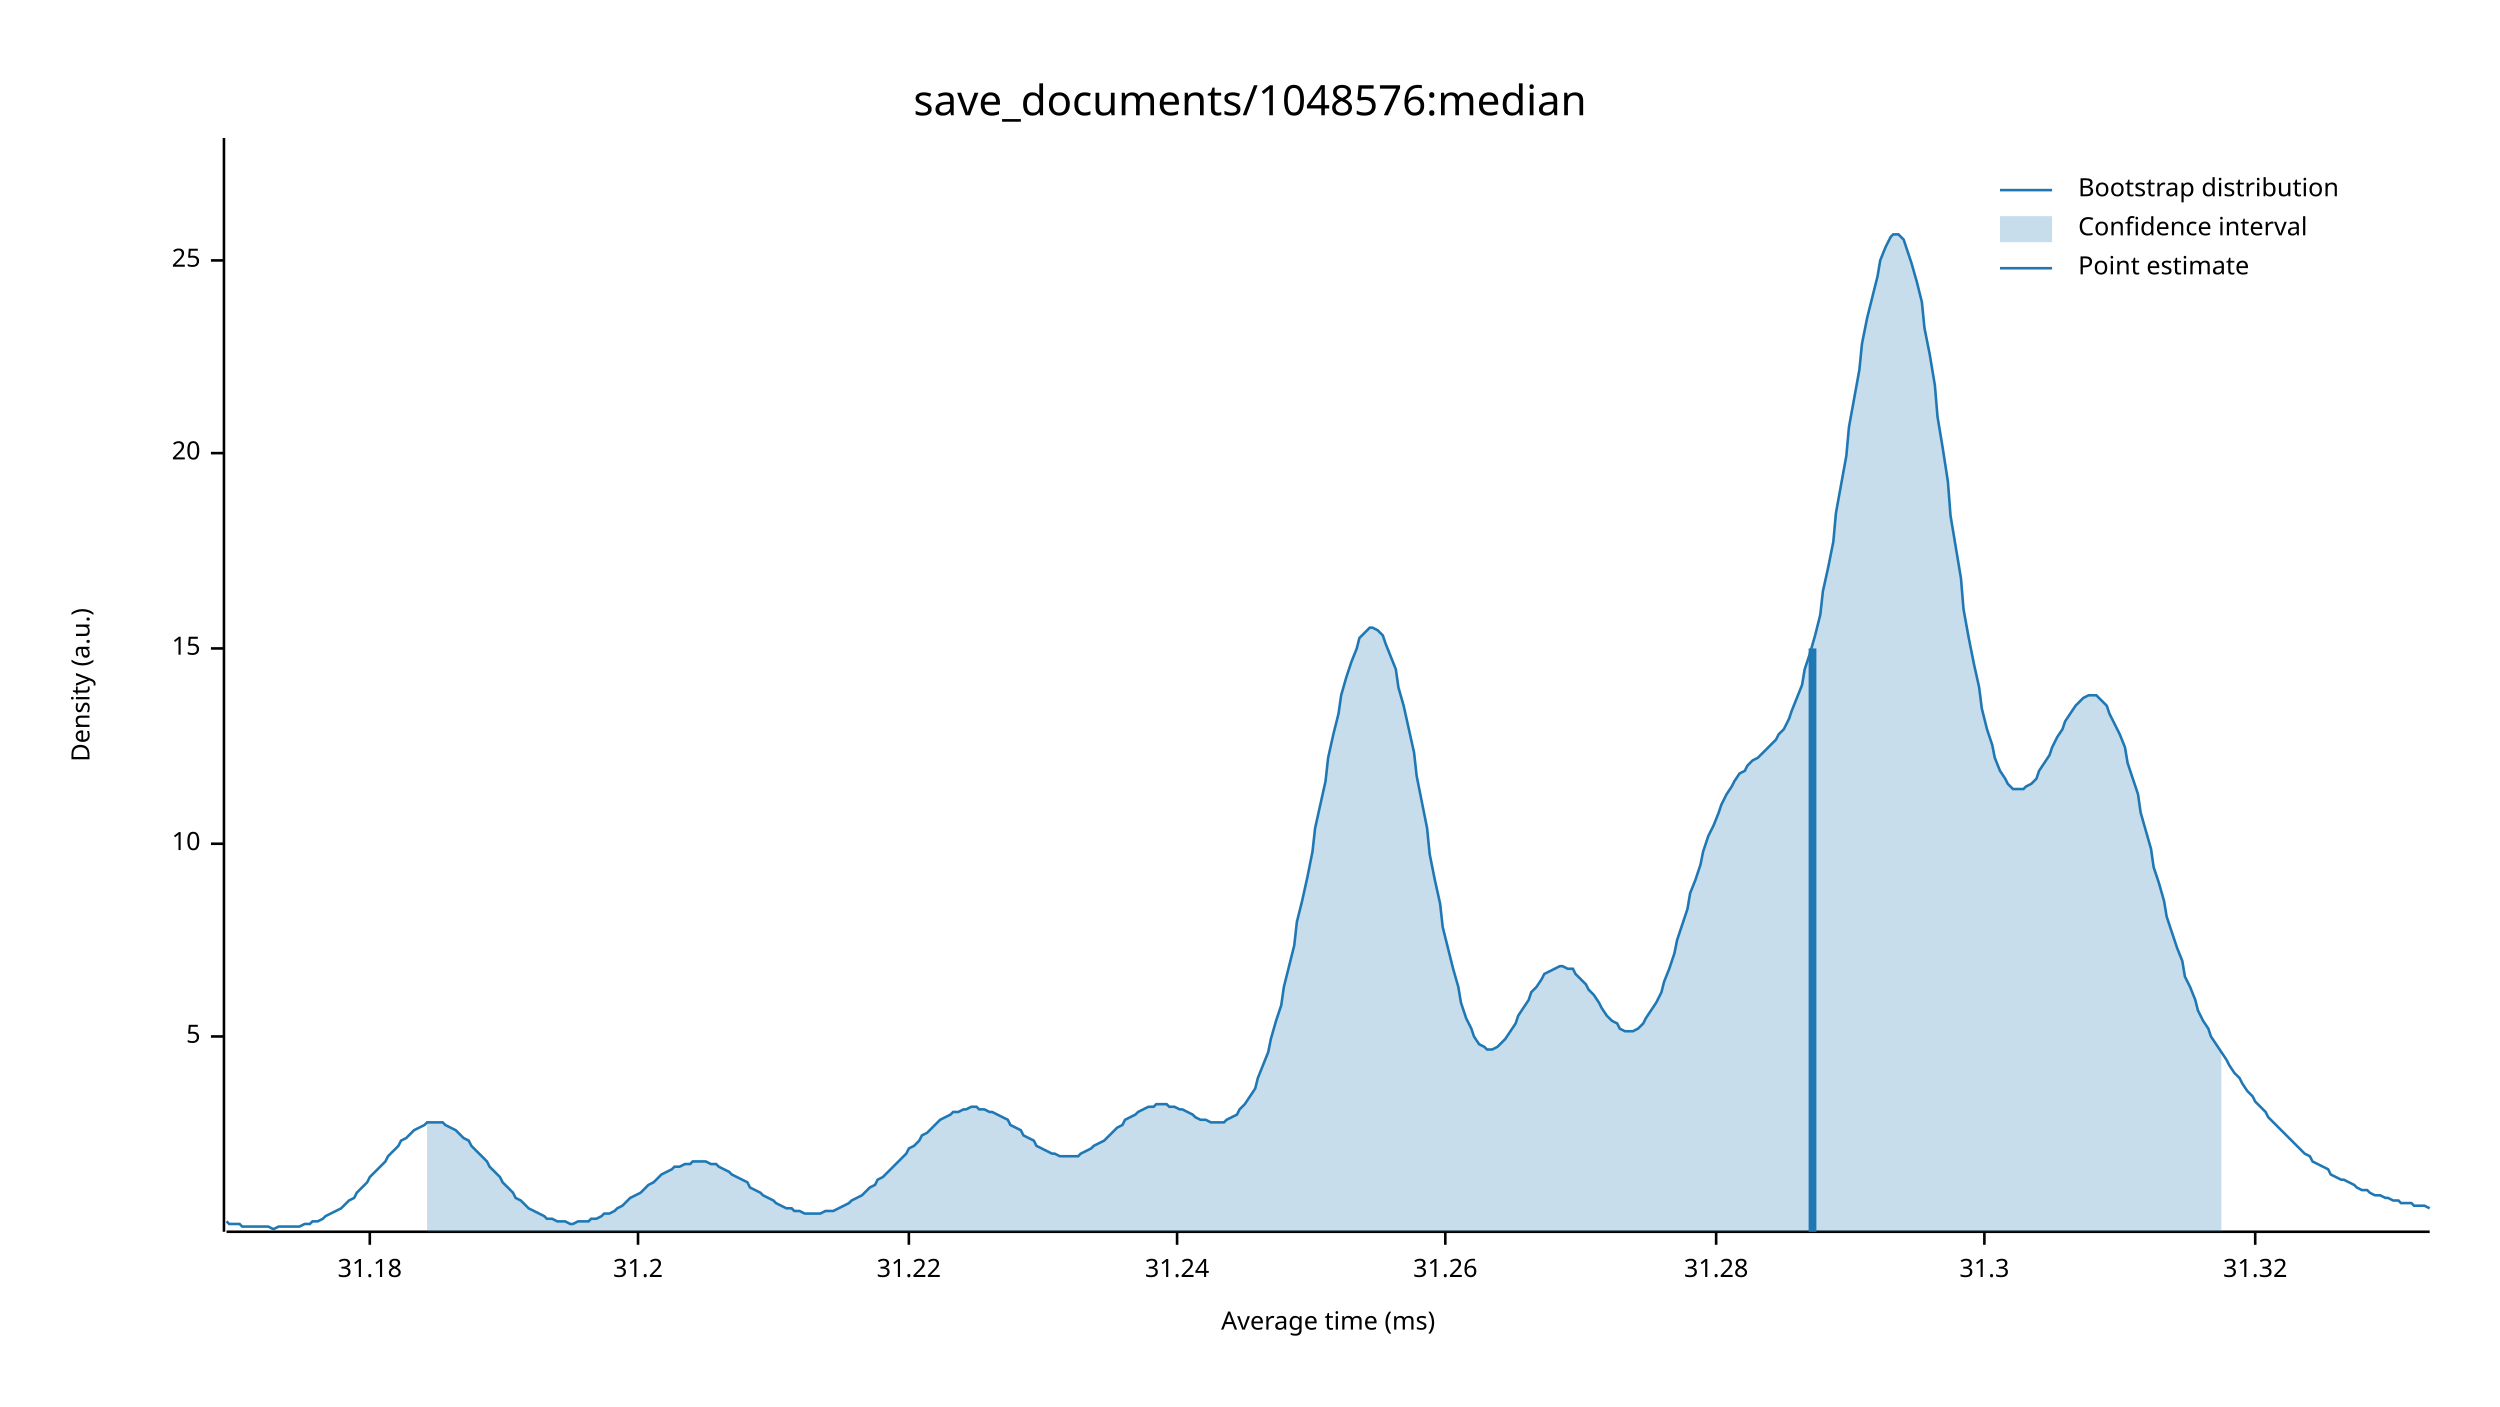
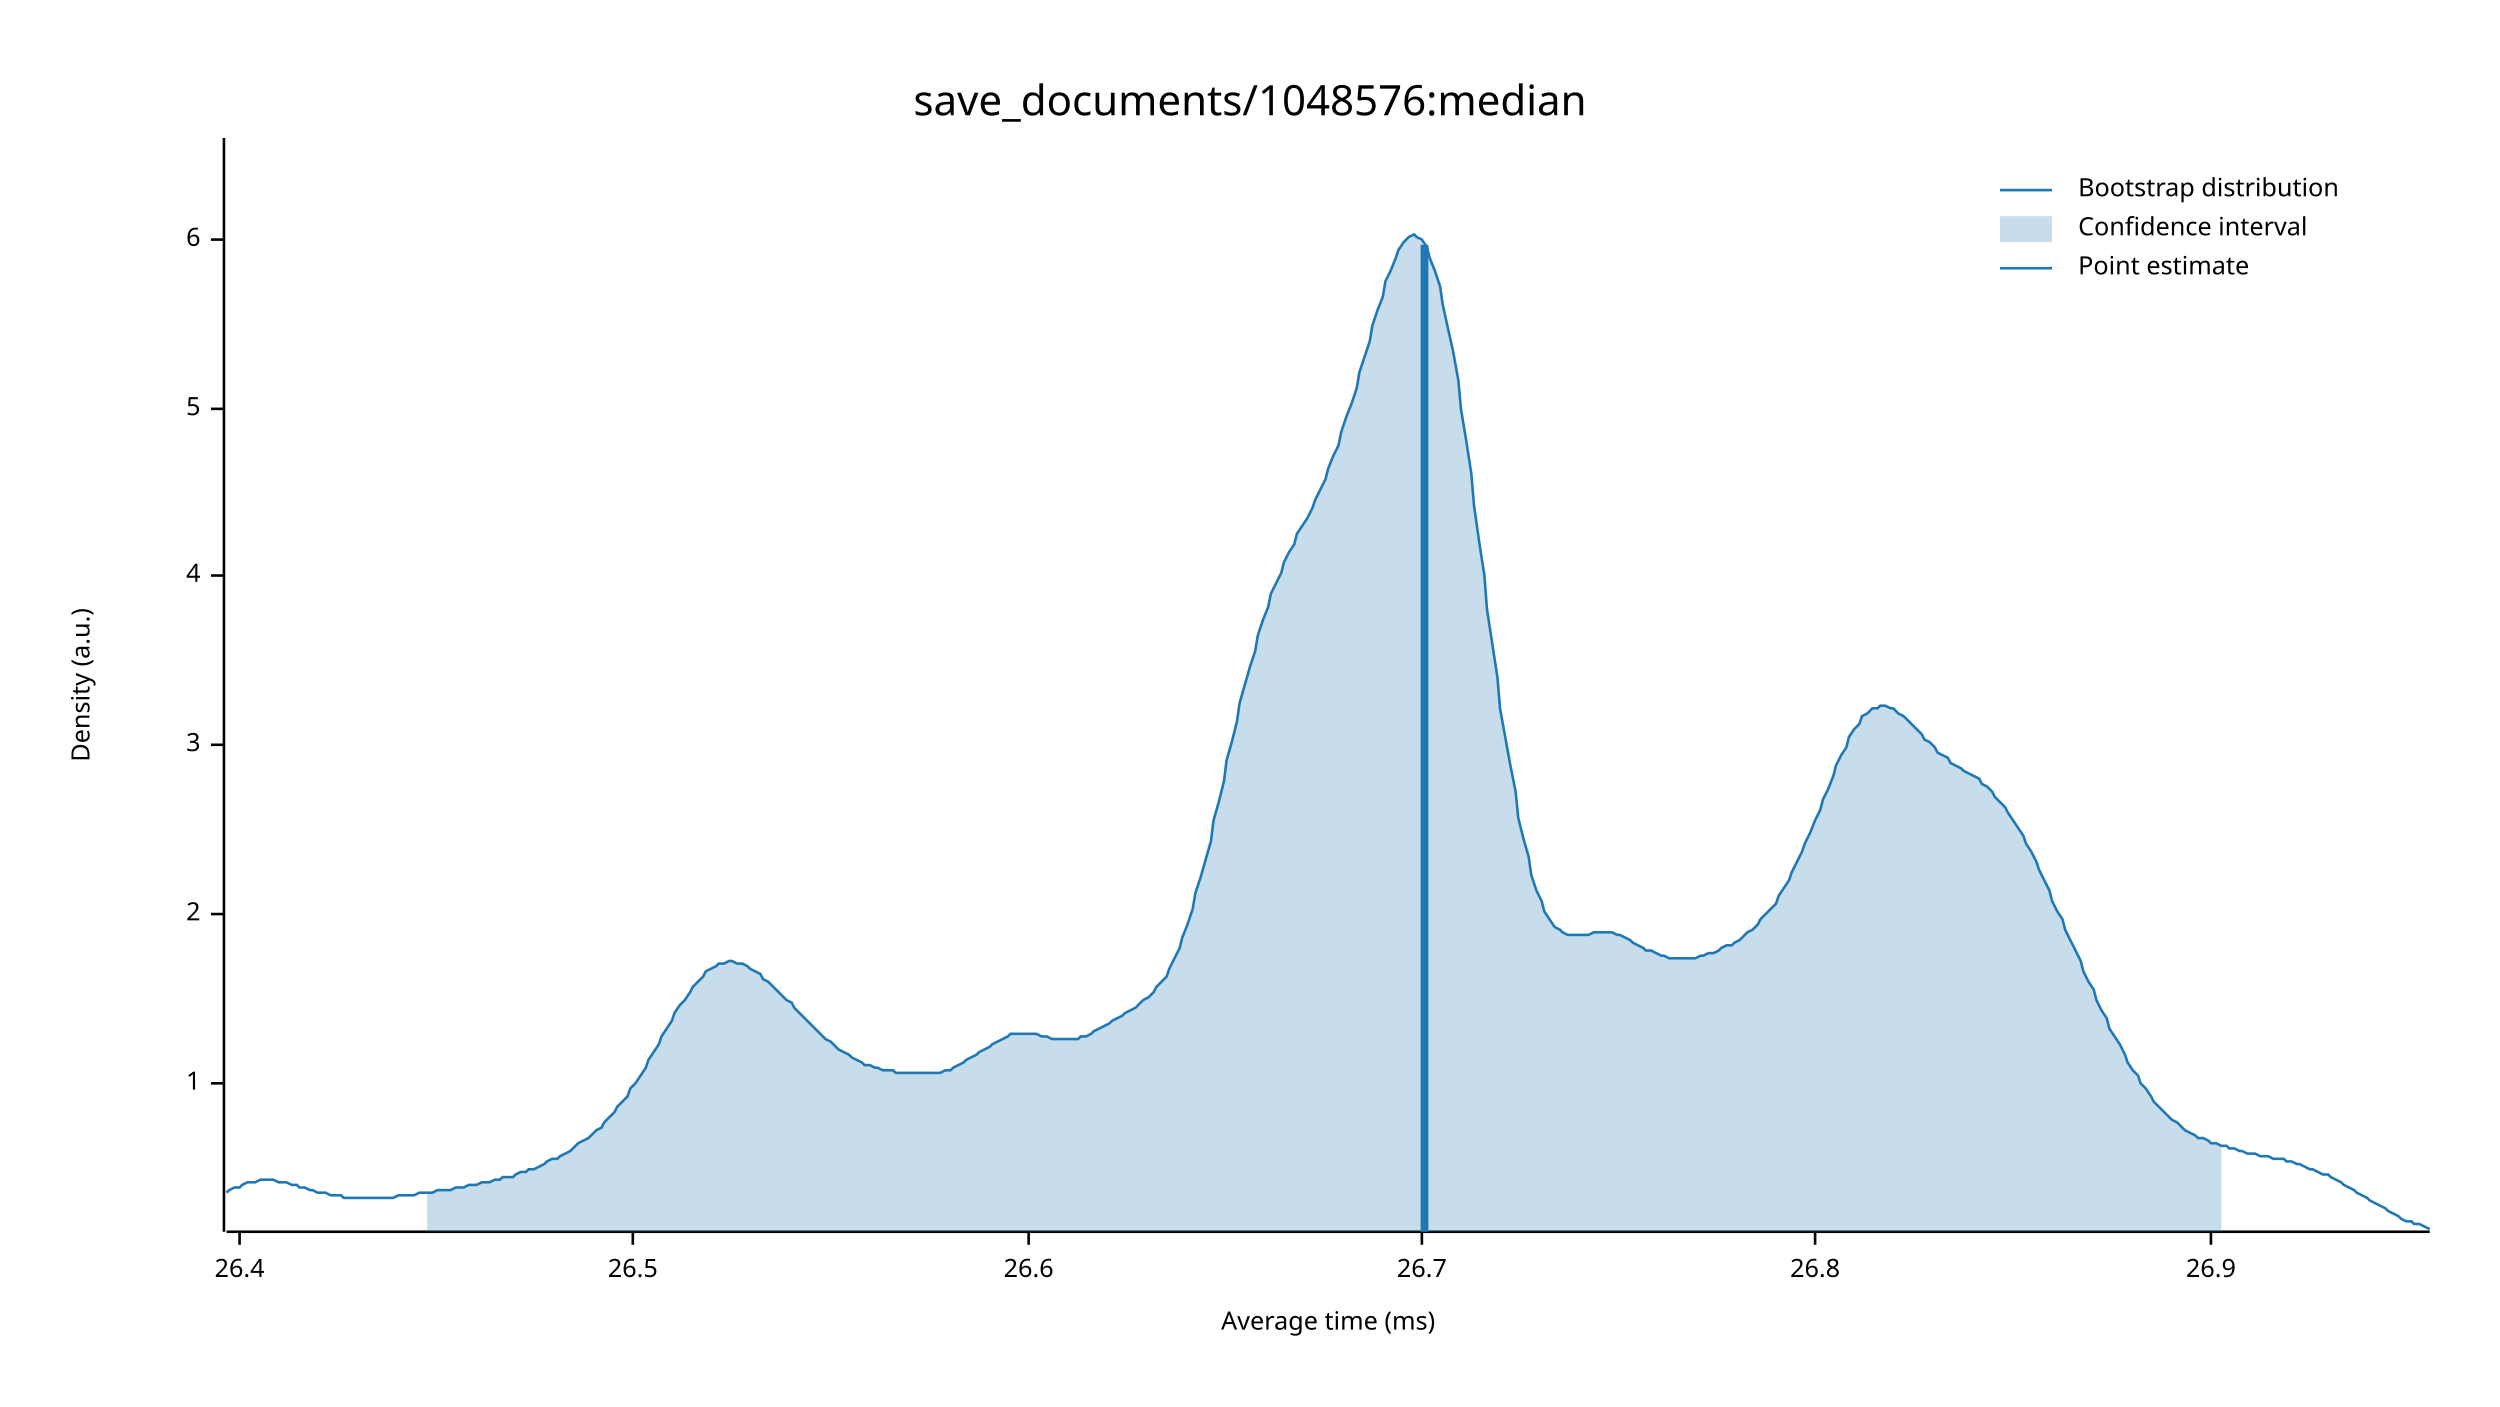
<svg xmlns="http://www.w3.org/2000/svg" width="960" height="540" viewBox="0 0 960 540">
  <text x="480" y="32" dy="0.76em" text-anchor="middle" font-family="sans-serif" font-size="16.129" opacity="1" fill="#000000">
save_documents/1048576:median
</text>
  <text x="27" y="263" dy="0.76em" text-anchor="middle" font-family="sans-serif" font-size="9.677" opacity="1" fill="#000000" transform="rotate(270, 27, 263)">
Density (a.u.)
</text>
  <text x="510" y="513" dy="-0.5ex" text-anchor="middle" font-family="sans-serif" font-size="9.677" opacity="1" fill="#000000">
Average time (ms)
</text>
  <polyline fill="none" opacity="1" stroke="#000000" stroke-width="1" points="86,53 86,473 " />
-   <text x="77" y="398" dy="0.5ex" text-anchor="end" font-family="sans-serif" font-size="9.677" opacity="1" fill="#000000">
+   <text x="77" y="416" dy="0.5ex" text-anchor="end" font-family="sans-serif" font-size="9.677" opacity="1" fill="#000000">
+ 1
+ </text>
+   <polyline fill="none" opacity="1" stroke="#000000" stroke-width="1" points="81,416 86,416 " />
+   <text x="77" y="351" dy="0.5ex" text-anchor="end" font-family="sans-serif" font-size="9.677" opacity="1" fill="#000000">
+ 2
+ </text>
+   <polyline fill="none" opacity="1" stroke="#000000" stroke-width="1" points="81,351 86,351 " />
+   <text x="77" y="286" dy="0.5ex" text-anchor="end" font-family="sans-serif" font-size="9.677" opacity="1" fill="#000000">
+ 3
+ </text>
+   <polyline fill="none" opacity="1" stroke="#000000" stroke-width="1" points="81,286 86,286 " />
+   <text x="77" y="221" dy="0.5ex" text-anchor="end" font-family="sans-serif" font-size="9.677" opacity="1" fill="#000000">
+ 4
+ </text>
+   <polyline fill="none" opacity="1" stroke="#000000" stroke-width="1" points="81,221 86,221 " />
+   <text x="77" y="157" dy="0.5ex" text-anchor="end" font-family="sans-serif" font-size="9.677" opacity="1" fill="#000000">
5
</text>
-   <polyline fill="none" opacity="1" stroke="#000000" stroke-width="1" points="81,398 86,398 " />
-   <text x="77" y="324" dy="0.5ex" text-anchor="end" font-family="sans-serif" font-size="9.677" opacity="1" fill="#000000">
- 10
+   <polyline fill="none" opacity="1" stroke="#000000" stroke-width="1" points="81,157 86,157 " />
+   <text x="77" y="92" dy="0.5ex" text-anchor="end" font-family="sans-serif" font-size="9.677" opacity="1" fill="#000000">
+ 6
</text>
-   <polyline fill="none" opacity="1" stroke="#000000" stroke-width="1" points="81,324 86,324 " />
-   <text x="77" y="249" dy="0.5ex" text-anchor="end" font-family="sans-serif" font-size="9.677" opacity="1" fill="#000000">
- 15
+   <polyline fill="none" opacity="1" stroke="#000000" stroke-width="1" points="81,92 86,92 " />
+   <polyline fill="none" opacity="1" stroke="#000000" stroke-width="1" points="87,473 933,473 " />
+   <text x="92" y="483" dy="0.76em" text-anchor="middle" font-family="sans-serif" font-size="9.677" opacity="1" fill="#000000">
+ 26.4
</text>
-   <polyline fill="none" opacity="1" stroke="#000000" stroke-width="1" points="81,249 86,249 " />
-   <text x="77" y="174" dy="0.5ex" text-anchor="end" font-family="sans-serif" font-size="9.677" opacity="1" fill="#000000">
- 20
+   <polyline fill="none" opacity="1" stroke="#000000" stroke-width="1" points="92,473 92,478 " />
+   <text x="243" y="483" dy="0.76em" text-anchor="middle" font-family="sans-serif" font-size="9.677" opacity="1" fill="#000000">
+ 26.5
</text>
-   <polyline fill="none" opacity="1" stroke="#000000" stroke-width="1" points="81,174 86,174 " />
-   <text x="77" y="100" dy="0.5ex" text-anchor="end" font-family="sans-serif" font-size="9.677" opacity="1" fill="#000000">
- 25
+   <polyline fill="none" opacity="1" stroke="#000000" stroke-width="1" points="243,473 243,478 " />
+   <text x="395" y="483" dy="0.76em" text-anchor="middle" font-family="sans-serif" font-size="9.677" opacity="1" fill="#000000">
+ 26.6
</text>
-   <polyline fill="none" opacity="1" stroke="#000000" stroke-width="1" points="81,100 86,100 " />
-   <polyline fill="none" opacity="1" stroke="#000000" stroke-width="1" points="87,473 933,473 " />
-   <text x="142" y="483" dy="0.76em" text-anchor="middle" font-family="sans-serif" font-size="9.677" opacity="1" fill="#000000">
- 31.18
+   <polyline fill="none" opacity="1" stroke="#000000" stroke-width="1" points="395,473 395,478 " />
+   <text x="546" y="483" dy="0.76em" text-anchor="middle" font-family="sans-serif" font-size="9.677" opacity="1" fill="#000000">
+ 26.7
</text>
-   <polyline fill="none" opacity="1" stroke="#000000" stroke-width="1" points="142,473 142,478 " />
-   <text x="245" y="483" dy="0.76em" text-anchor="middle" font-family="sans-serif" font-size="9.677" opacity="1" fill="#000000">
- 31.2
+   <polyline fill="none" opacity="1" stroke="#000000" stroke-width="1" points="546,473 546,478 " />
+   <text x="697" y="483" dy="0.76em" text-anchor="middle" font-family="sans-serif" font-size="9.677" opacity="1" fill="#000000">
+ 26.8
</text>
-   <polyline fill="none" opacity="1" stroke="#000000" stroke-width="1" points="245,473 245,478 " />
-   <text x="349" y="483" dy="0.76em" text-anchor="middle" font-family="sans-serif" font-size="9.677" opacity="1" fill="#000000">
- 31.22
+   <polyline fill="none" opacity="1" stroke="#000000" stroke-width="1" points="697,473 697,478 " />
+   <text x="849" y="483" dy="0.76em" text-anchor="middle" font-family="sans-serif" font-size="9.677" opacity="1" fill="#000000">
+ 26.9
</text>
-   <polyline fill="none" opacity="1" stroke="#000000" stroke-width="1" points="349,473 349,478 " />
-   <text x="452" y="483" dy="0.76em" text-anchor="middle" font-family="sans-serif" font-size="9.677" opacity="1" fill="#000000">
- 31.24
- </text>
-   <polyline fill="none" opacity="1" stroke="#000000" stroke-width="1" points="452,473 452,478 " />
-   <text x="555" y="483" dy="0.76em" text-anchor="middle" font-family="sans-serif" font-size="9.677" opacity="1" fill="#000000">
- 31.26
- </text>
-   <polyline fill="none" opacity="1" stroke="#000000" stroke-width="1" points="555,473 555,478 " />
-   <text x="659" y="483" dy="0.76em" text-anchor="middle" font-family="sans-serif" font-size="9.677" opacity="1" fill="#000000">
- 31.28
- </text>
-   <polyline fill="none" opacity="1" stroke="#000000" stroke-width="1" points="659,473 659,478 " />
-   <text x="762" y="483" dy="0.76em" text-anchor="middle" font-family="sans-serif" font-size="9.677" opacity="1" fill="#000000">
- 31.3
- </text>
-   <polyline fill="none" opacity="1" stroke="#000000" stroke-width="1" points="762,473 762,478 " />
-   <text x="866" y="483" dy="0.76em" text-anchor="middle" font-family="sans-serif" font-size="9.677" opacity="1" fill="#000000">
- 31.32
- </text>
-   <polyline fill="none" opacity="1" stroke="#000000" stroke-width="1" points="866,473 866,478 " />
-   <polyline fill="none" opacity="1" stroke="#1F78B4" stroke-width="1" points="87,469 88,470 90,470 92,470 93,471 95,471 97,471 98,471 100,471 102,471 103,471 105,472 107,471 109,471 110,471 112,471 114,471 115,471 117,470 119,470 120,469 122,469 124,468 125,467 127,466 129,465 131,464 132,463 134,461 136,460 137,458 139,456 141,454 142,452 144,450 146,448 148,446 149,444 151,442 153,440 154,438 156,437 158,435 159,434 161,433 163,432 164,431 166,431 168,431 170,431 171,432 173,433 175,434 176,435 178,437 180,438 181,440 183,442 185,444 187,446 188,448 190,450 192,452 193,454 195,456 197,458 198,460 200,461 202,463 203,464 205,465 207,466 209,467 210,468 212,468 214,469 215,469 217,469 219,470 220,470 222,469 224,469 226,469 227,468 229,468 231,467 232,466 234,466 236,465 237,464 239,463 241,461 242,460 244,459 246,458 248,456 249,455 251,454 253,452 254,451 256,450 258,449 259,448 261,448 263,447 265,447 266,446 268,446 270,446 271,446 273,447 275,447 276,448 278,449 280,450 281,451 283,452 285,453 287,454 288,456 290,457 292,458 293,459 295,460 297,461 298,462 300,463 302,464 304,464 305,465 307,465 309,466 310,466 312,466 314,466 315,466 317,465 319,465 320,465 322,464 324,463 326,462 327,461 329,460 331,459 332,458 334,456 336,455 337,453 339,452 341,450 343,448 344,447 346,445 348,443 349,441 351,440 353,438 354,436 356,435 358,433 359,432 361,430 363,429 365,428 366,427 368,427 370,426 371,426 373,425 375,425 376,426 378,426 380,427 381,427 383,428 385,429 387,430 388,432 390,433 392,434 393,436 395,437 397,438 398,440 400,441 402,442 404,443 405,443 407,444 409,444 410,444 412,444 414,444 415,443 417,442 419,441 420,440 422,439 424,438 426,436 427,435 429,433 431,432 432,430 434,429 436,428 437,427 439,426 441,425 443,425 444,424 446,424 448,424 449,425 451,425 453,426 454,426 456,427 458,428 459,429 461,430 463,430 465,431 466,431 468,431 470,431 471,430 473,429 475,428 476,426 478,424 480,421 482,418 483,414 485,409 487,404 488,399 490,392 492,386 493,379 495,371 497,363 498,354 500,346 502,337 504,327 505,318 507,309 509,300 510,291 512,282 514,274 515,267 517,260 519,254 521,249 522,245 524,243 526,241 527,241 529,242 531,244 532,247 534,252 536,257 537,264 539,271 541,280 543,289 544,298 546,308 548,318 549,328 551,338 553,347 554,356 556,364 558,372 560,379 561,385 563,391 565,395 566,398 568,401 570,402 571,403 573,403 575,402 576,401 578,399 580,396 582,393 583,390 585,387 587,384 588,381 590,379 592,376 593,374 595,373 597,372 599,371 600,371 602,372 604,372 605,374 607,376 609,378 610,380 612,382 614,385 615,387 617,390 619,392 621,393 622,395 624,396 626,396 627,396 629,395 631,393 632,391 634,388 636,385 638,381 639,377 641,372 643,366 644,361 646,355 648,349 649,343 651,338 653,332 654,327 656,321 658,317 660,312 661,309 663,305 665,302 666,300 668,297 670,296 671,294 673,292 675,291 676,290 678,288 680,286 682,284 683,282 685,280 687,276 688,273 690,268 692,263 693,257 695,251 697,244 699,236 700,227 702,218 704,208 705,197 707,186 709,175 710,164 712,153 714,142 715,132 717,122 719,114 721,106 722,100 724,95 726,91 727,90 729,90 731,92 732,95 734,101 736,108 738,116 739,126 741,136 743,148 744,160 746,172 748,185 749,198 751,210 753,222 754,234 756,245 758,255 760,264 761,272 763,280 765,286 766,291 768,296 770,299 771,301 773,303 775,303 777,303 778,302 780,301 782,299 783,296 785,293 787,290 788,287 790,283 792,280 793,277 795,274 797,271 799,269 800,268 802,267 804,267 805,267 807,269 809,271 810,274 812,278 814,282 816,287 817,293 819,299 821,305 822,312 824,319 826,326 827,333 829,339 831,346 832,352 834,358 836,364 838,369 839,375 841,379 843,384 844,388 846,392 848,395 849,398 851,401 853,404 855,407 856,409 858,412 860,414 861,416 863,419 865,421 866,423 868,425 870,427 871,429 873,431 875,433 877,435 878,436 880,438 882,440 883,441 885,443 887,444 888,446 890,447 892,448 894,449 895,451 897,452 899,453 900,453 902,454 904,455 905,456 907,457 909,457 910,458 912,459 914,459 916,460 917,460 919,461 921,461 922,462 924,462 926,462 927,463 929,463 931,463 933,464 " />
-   <polygon opacity="0.25" fill="#1F78B4" points="164,431 166,431 168,431 170,431 171,432 173,433 175,434 176,435 178,437 180,438 181,440 183,442 185,444 187,446 188,448 190,450 192,452 193,454 195,456 197,458 198,460 200,461 202,463 203,464 205,465 207,466 209,467 210,468 212,468 214,469 215,469 217,469 219,470 220,470 222,469 224,469 226,469 227,468 229,468 231,467 232,466 234,466 236,465 237,464 239,463 241,461 242,460 244,459 246,458 248,456 249,455 251,454 253,452 254,451 256,450 258,449 259,448 261,448 263,447 265,447 266,446 268,446 270,446 271,446 273,447 275,447 276,448 278,449 280,450 281,451 283,452 285,453 287,454 288,456 290,457 292,458 293,459 295,460 297,461 298,462 300,463 302,464 304,464 305,465 307,465 309,466 310,466 312,466 314,466 315,466 317,465 319,465 320,465 322,464 324,463 326,462 327,461 329,460 331,459 332,458 334,456 336,455 337,453 339,452 341,450 343,448 344,447 346,445 348,443 349,441 351,440 353,438 354,436 356,435 358,433 359,432 361,430 363,429 365,428 366,427 368,427 370,426 371,426 373,425 375,425 376,426 378,426 380,427 381,427 383,428 385,429 387,430 388,432 390,433 392,434 393,436 395,437 397,438 398,440 400,441 402,442 404,443 405,443 407,444 409,444 410,444 412,444 414,444 415,443 417,442 419,441 420,440 422,439 424,438 426,436 427,435 429,433 431,432 432,430 434,429 436,428 437,427 439,426 441,425 443,425 444,424 446,424 448,424 449,425 451,425 453,426 454,426 456,427 458,428 459,429 461,430 463,430 465,431 466,431 468,431 470,431 471,430 473,429 475,428 476,426 478,424 480,421 482,418 483,414 485,409 487,404 488,399 490,392 492,386 493,379 495,371 497,363 498,354 500,346 502,337 504,327 505,318 507,309 509,300 510,291 512,282 514,274 515,267 517,260 519,254 521,249 522,245 524,243 526,241 527,241 529,242 531,244 532,247 534,252 536,257 537,264 539,271 541,280 543,289 544,298 546,308 548,318 549,328 551,338 553,347 554,356 556,364 558,372 560,379 561,385 563,391 565,395 566,398 568,401 570,402 571,403 573,403 575,402 576,401 578,399 580,396 582,393 583,390 585,387 587,384 588,381 590,379 592,376 593,374 595,373 597,372 599,371 600,371 602,372 604,372 605,374 607,376 609,378 610,380 612,382 614,385 615,387 617,390 619,392 621,393 622,395 624,396 626,396 627,396 629,395 631,393 632,391 634,388 636,385 638,381 639,377 641,372 643,366 644,361 646,355 648,349 649,343 651,338 653,332 654,327 656,321 658,317 660,312 661,309 663,305 665,302 666,300 668,297 670,296 671,294 673,292 675,291 676,290 678,288 680,286 682,284 683,282 685,280 687,276 688,273 690,268 692,263 693,257 695,251 697,244 699,236 700,227 702,218 704,208 705,197 707,186 709,175 710,164 712,153 714,142 715,132 717,122 719,114 721,106 722,100 724,95 726,91 727,90 729,90 731,92 732,95 734,101 736,108 738,116 739,126 741,136 743,148 744,160 746,172 748,185 749,198 751,210 753,222 754,234 756,245 758,255 760,264 761,272 763,280 765,286 766,291 768,296 770,299 771,301 773,303 775,303 777,303 778,302 780,301 782,299 783,296 785,293 787,290 788,287 790,283 792,280 793,277 795,274 797,271 799,269 800,268 802,267 804,267 805,267 807,269 809,271 810,274 812,278 814,282 816,287 817,293 819,299 821,305 822,312 824,319 826,326 827,333 829,339 831,346 832,352 834,358 836,364 838,369 839,375 841,379 843,384 844,388 846,392 848,395 849,398 851,401 853,404 853,473 164,473 " />
-   <polyline fill="none" opacity="1" stroke="#1F78B4" stroke-width="3" points="696,473 696,249 " />
+   <polyline fill="none" opacity="1" stroke="#000000" stroke-width="1" points="849,473 849,478 " />
+   <polyline fill="none" opacity="1" stroke="#1F78B4" stroke-width="1" points="87,458 88,457 90,456 92,456 93,455 95,454 97,454 98,454 100,453 102,453 103,453 105,453 107,454 109,454 110,454 112,455 114,455 115,456 117,456 119,457 120,457 122,458 124,458 125,458 127,459 129,459 131,459 132,460 134,460 136,460 137,460 139,460 141,460 142,460 144,460 146,460 148,460 149,460 151,460 153,459 154,459 156,459 158,459 159,459 161,458 163,458 164,458 166,458 168,457 170,457 171,457 173,457 175,456 176,456 178,456 180,455 181,455 183,455 185,454 187,454 188,454 190,453 192,453 193,452 195,452 197,452 198,451 200,450 202,450 203,449 205,449 207,448 209,447 210,446 212,445 214,445 215,444 217,443 219,442 220,441 222,439 224,438 226,437 227,436 229,434 231,433 232,431 234,429 236,427 237,425 239,423 241,421 242,418 244,416 246,413 248,410 249,407 251,404 253,401 254,398 256,395 258,392 259,389 261,386 263,384 265,381 266,379 268,377 270,375 271,373 273,372 275,371 276,370 278,370 280,369 281,369 283,370 285,370 287,371 288,372 290,373 292,374 293,376 295,377 297,379 298,380 300,382 302,384 304,385 305,387 307,389 309,391 310,392 312,394 314,396 315,397 317,399 319,400 320,401 322,403 324,404 326,405 327,406 329,407 331,408 332,409 334,409 336,410 337,410 339,411 341,411 343,411 344,412 346,412 348,412 349,412 351,412 353,412 354,412 356,412 358,412 359,412 361,412 363,411 365,411 366,410 368,409 370,408 371,407 373,406 375,405 376,404 378,403 380,402 381,401 383,400 385,399 387,398 388,397 390,397 392,397 393,397 395,397 397,397 398,397 400,398 402,398 404,399 405,399 407,399 409,399 410,399 412,399 414,399 415,398 417,398 419,397 420,396 422,395 424,394 426,393 427,392 429,391 431,390 432,389 434,388 436,387 437,386 439,384 441,383 443,381 444,379 446,377 448,375 449,372 451,368 453,364 454,360 456,355 458,349 459,343 461,337 463,330 465,323 466,315 468,308 470,300 471,292 473,285 475,277 476,270 478,263 480,256 482,250 483,244 485,238 487,233 488,228 490,224 492,220 493,216 495,212 497,209 498,205 500,202 502,199 504,195 505,192 507,188 509,184 510,180 512,175 514,171 515,166 517,160 519,155 521,149 522,143 524,137 526,131 527,125 529,119 531,114 532,108 534,104 536,99 537,96 539,93 541,91 543,90 544,91 546,92 548,95 549,99 551,104 553,110 554,117 556,126 558,135 560,146 561,157 563,169 565,182 566,194 568,208 570,221 571,234 573,247 575,260 576,272 578,283 580,294 582,304 583,314 585,322 587,329 588,336 590,342 592,346 593,350 595,353 597,356 599,357 600,358 602,359 604,359 605,359 607,359 609,359 610,359 612,358 614,358 615,358 617,358 619,358 621,359 622,359 624,360 626,361 627,362 629,363 631,364 632,365 634,365 636,366 638,367 639,367 641,368 643,368 644,368 646,368 648,368 649,368 651,368 653,367 654,367 656,366 658,366 660,365 661,364 663,363 665,363 666,362 668,361 670,359 671,358 673,357 675,355 676,353 678,351 680,349 682,347 683,344 685,341 687,338 688,335 690,331 692,327 693,324 695,320 697,315 699,311 700,307 702,303 704,298 705,294 707,290 709,287 710,283 712,280 714,278 715,275 717,274 719,272 721,272 722,271 724,271 726,272 727,272 729,274 731,275 732,276 734,278 736,280 738,282 739,284 741,285 743,287 744,289 746,290 748,291 749,293 751,294 753,295 754,296 756,297 758,298 760,299 761,301 763,302 765,304 766,306 768,308 770,310 771,312 773,315 775,318 777,321 778,324 780,327 782,331 783,334 785,338 787,342 788,346 790,350 792,353 793,357 795,361 797,365 799,369 800,373 802,377 804,380 805,384 807,388 809,391 810,395 812,398 814,401 816,405 817,408 819,411 821,413 822,416 824,418 826,421 827,423 829,425 831,427 832,428 834,430 836,431 838,433 839,434 841,435 843,436 844,437 846,437 848,438 849,439 851,439 853,440 855,440 856,441 858,441 860,442 861,442 863,443 865,443 866,443 868,444 870,444 871,444 873,445 875,445 877,445 878,446 880,446 882,447 883,447 885,448 887,449 888,449 890,450 892,451 894,451 895,452 897,453 899,454 900,455 902,456 904,457 905,458 907,459 909,460 910,461 912,462 914,463 916,464 917,465 919,466 921,467 922,468 924,469 926,469 927,470 929,470 931,471 933,472 " />
+   <polygon opacity="0.25" fill="#1F78B4" points="164,458 166,458 168,457 170,457 171,457 173,457 175,456 176,456 178,456 180,455 181,455 183,455 185,454 187,454 188,454 190,453 192,453 193,452 195,452 197,452 198,451 200,450 202,450 203,449 205,449 207,448 209,447 210,446 212,445 214,445 215,444 217,443 219,442 220,441 222,439 224,438 226,437 227,436 229,434 231,433 232,431 234,429 236,427 237,425 239,423 241,421 242,418 244,416 246,413 248,410 249,407 251,404 253,401 254,398 256,395 258,392 259,389 261,386 263,384 265,381 266,379 268,377 270,375 271,373 273,372 275,371 276,370 278,370 280,369 281,369 283,370 285,370 287,371 288,372 290,373 292,374 293,376 295,377 297,379 298,380 300,382 302,384 304,385 305,387 307,389 309,391 310,392 312,394 314,396 315,397 317,399 319,400 320,401 322,403 324,404 326,405 327,406 329,407 331,408 332,409 334,409 336,410 337,410 339,411 341,411 343,411 344,412 346,412 348,412 349,412 351,412 353,412 354,412 356,412 358,412 359,412 361,412 363,411 365,411 366,410 368,409 370,408 371,407 373,406 375,405 376,404 378,403 380,402 381,401 383,400 385,399 387,398 388,397 390,397 392,397 393,397 395,397 397,397 398,397 400,398 402,398 404,399 405,399 407,399 409,399 410,399 412,399 414,399 415,398 417,398 419,397 420,396 422,395 424,394 426,393 427,392 429,391 431,390 432,389 434,388 436,387 437,386 439,384 441,383 443,381 444,379 446,377 448,375 449,372 451,368 453,364 454,360 456,355 458,349 459,343 461,337 463,330 465,323 466,315 468,308 470,300 471,292 473,285 475,277 476,270 478,263 480,256 482,250 483,244 485,238 487,233 488,228 490,224 492,220 493,216 495,212 497,209 498,205 500,202 502,199 504,195 505,192 507,188 509,184 510,180 512,175 514,171 515,166 517,160 519,155 521,149 522,143 524,137 526,131 527,125 529,119 531,114 532,108 534,104 536,99 537,96 539,93 541,91 543,90 544,91 546,92 548,95 549,99 551,104 553,110 554,117 556,126 558,135 560,146 561,157 563,169 565,182 566,194 568,208 570,221 571,234 573,247 575,260 576,272 578,283 580,294 582,304 583,314 585,322 587,329 588,336 590,342 592,346 593,350 595,353 597,356 599,357 600,358 602,359 604,359 605,359 607,359 609,359 610,359 612,358 614,358 615,358 617,358 619,358 621,359 622,359 624,360 626,361 627,362 629,363 631,364 632,365 634,365 636,366 638,367 639,367 641,368 643,368 644,368 646,368 648,368 649,368 651,368 653,367 654,367 656,366 658,366 660,365 661,364 663,363 665,363 666,362 668,361 670,359 671,358 673,357 675,355 676,353 678,351 680,349 682,347 683,344 685,341 687,338 688,335 690,331 692,327 693,324 695,320 697,315 699,311 700,307 702,303 704,298 705,294 707,290 709,287 710,283 712,280 714,278 715,275 717,274 719,272 721,272 722,271 724,271 726,272 727,272 729,274 731,275 732,276 734,278 736,280 738,282 739,284 741,285 743,287 744,289 746,290 748,291 749,293 751,294 753,295 754,296 756,297 758,298 760,299 761,301 763,302 765,304 766,306 768,308 770,310 771,312 773,315 775,318 777,321 778,324 780,327 782,331 783,334 785,338 787,342 788,346 790,350 792,353 793,357 795,361 797,365 799,369 800,373 802,377 804,380 805,384 807,388 809,391 810,395 812,398 814,401 816,405 817,408 819,411 821,413 822,416 824,418 826,421 827,423 829,425 831,427 832,428 834,430 836,431 838,433 839,434 841,435 843,436 844,437 846,437 848,438 849,439 851,439 853,440 853,473 164,473 " />
+   <polyline fill="none" opacity="1" stroke="#1F78B4" stroke-width="3" points="547,473 547,94 " />
  <text x="798" y="68" dy="0.76em" text-anchor="start" font-family="sans-serif" font-size="9.677" opacity="1" fill="#000000">
Bootstrap distribution
</text>
  <text x="798" y="83" dy="0.76em" text-anchor="start" font-family="sans-serif" font-size="9.677" opacity="1" fill="#000000">
Confidence interval
</text>
  <text x="798" y="98" dy="0.76em" text-anchor="start" font-family="sans-serif" font-size="9.677" opacity="1" fill="#000000">
Point estimate
</text>
  <polyline fill="none" opacity="1" stroke="#1F78B4" stroke-width="1" points="768,73 788,73 " />
  <rect x="768" y="83" width="20" height="10" opacity="0.25" fill="#1F78B4" stroke="none" />
  <polyline fill="none" opacity="1" stroke="#1F78B4" stroke-width="1" points="768,103 788,103 " />
</svg>
